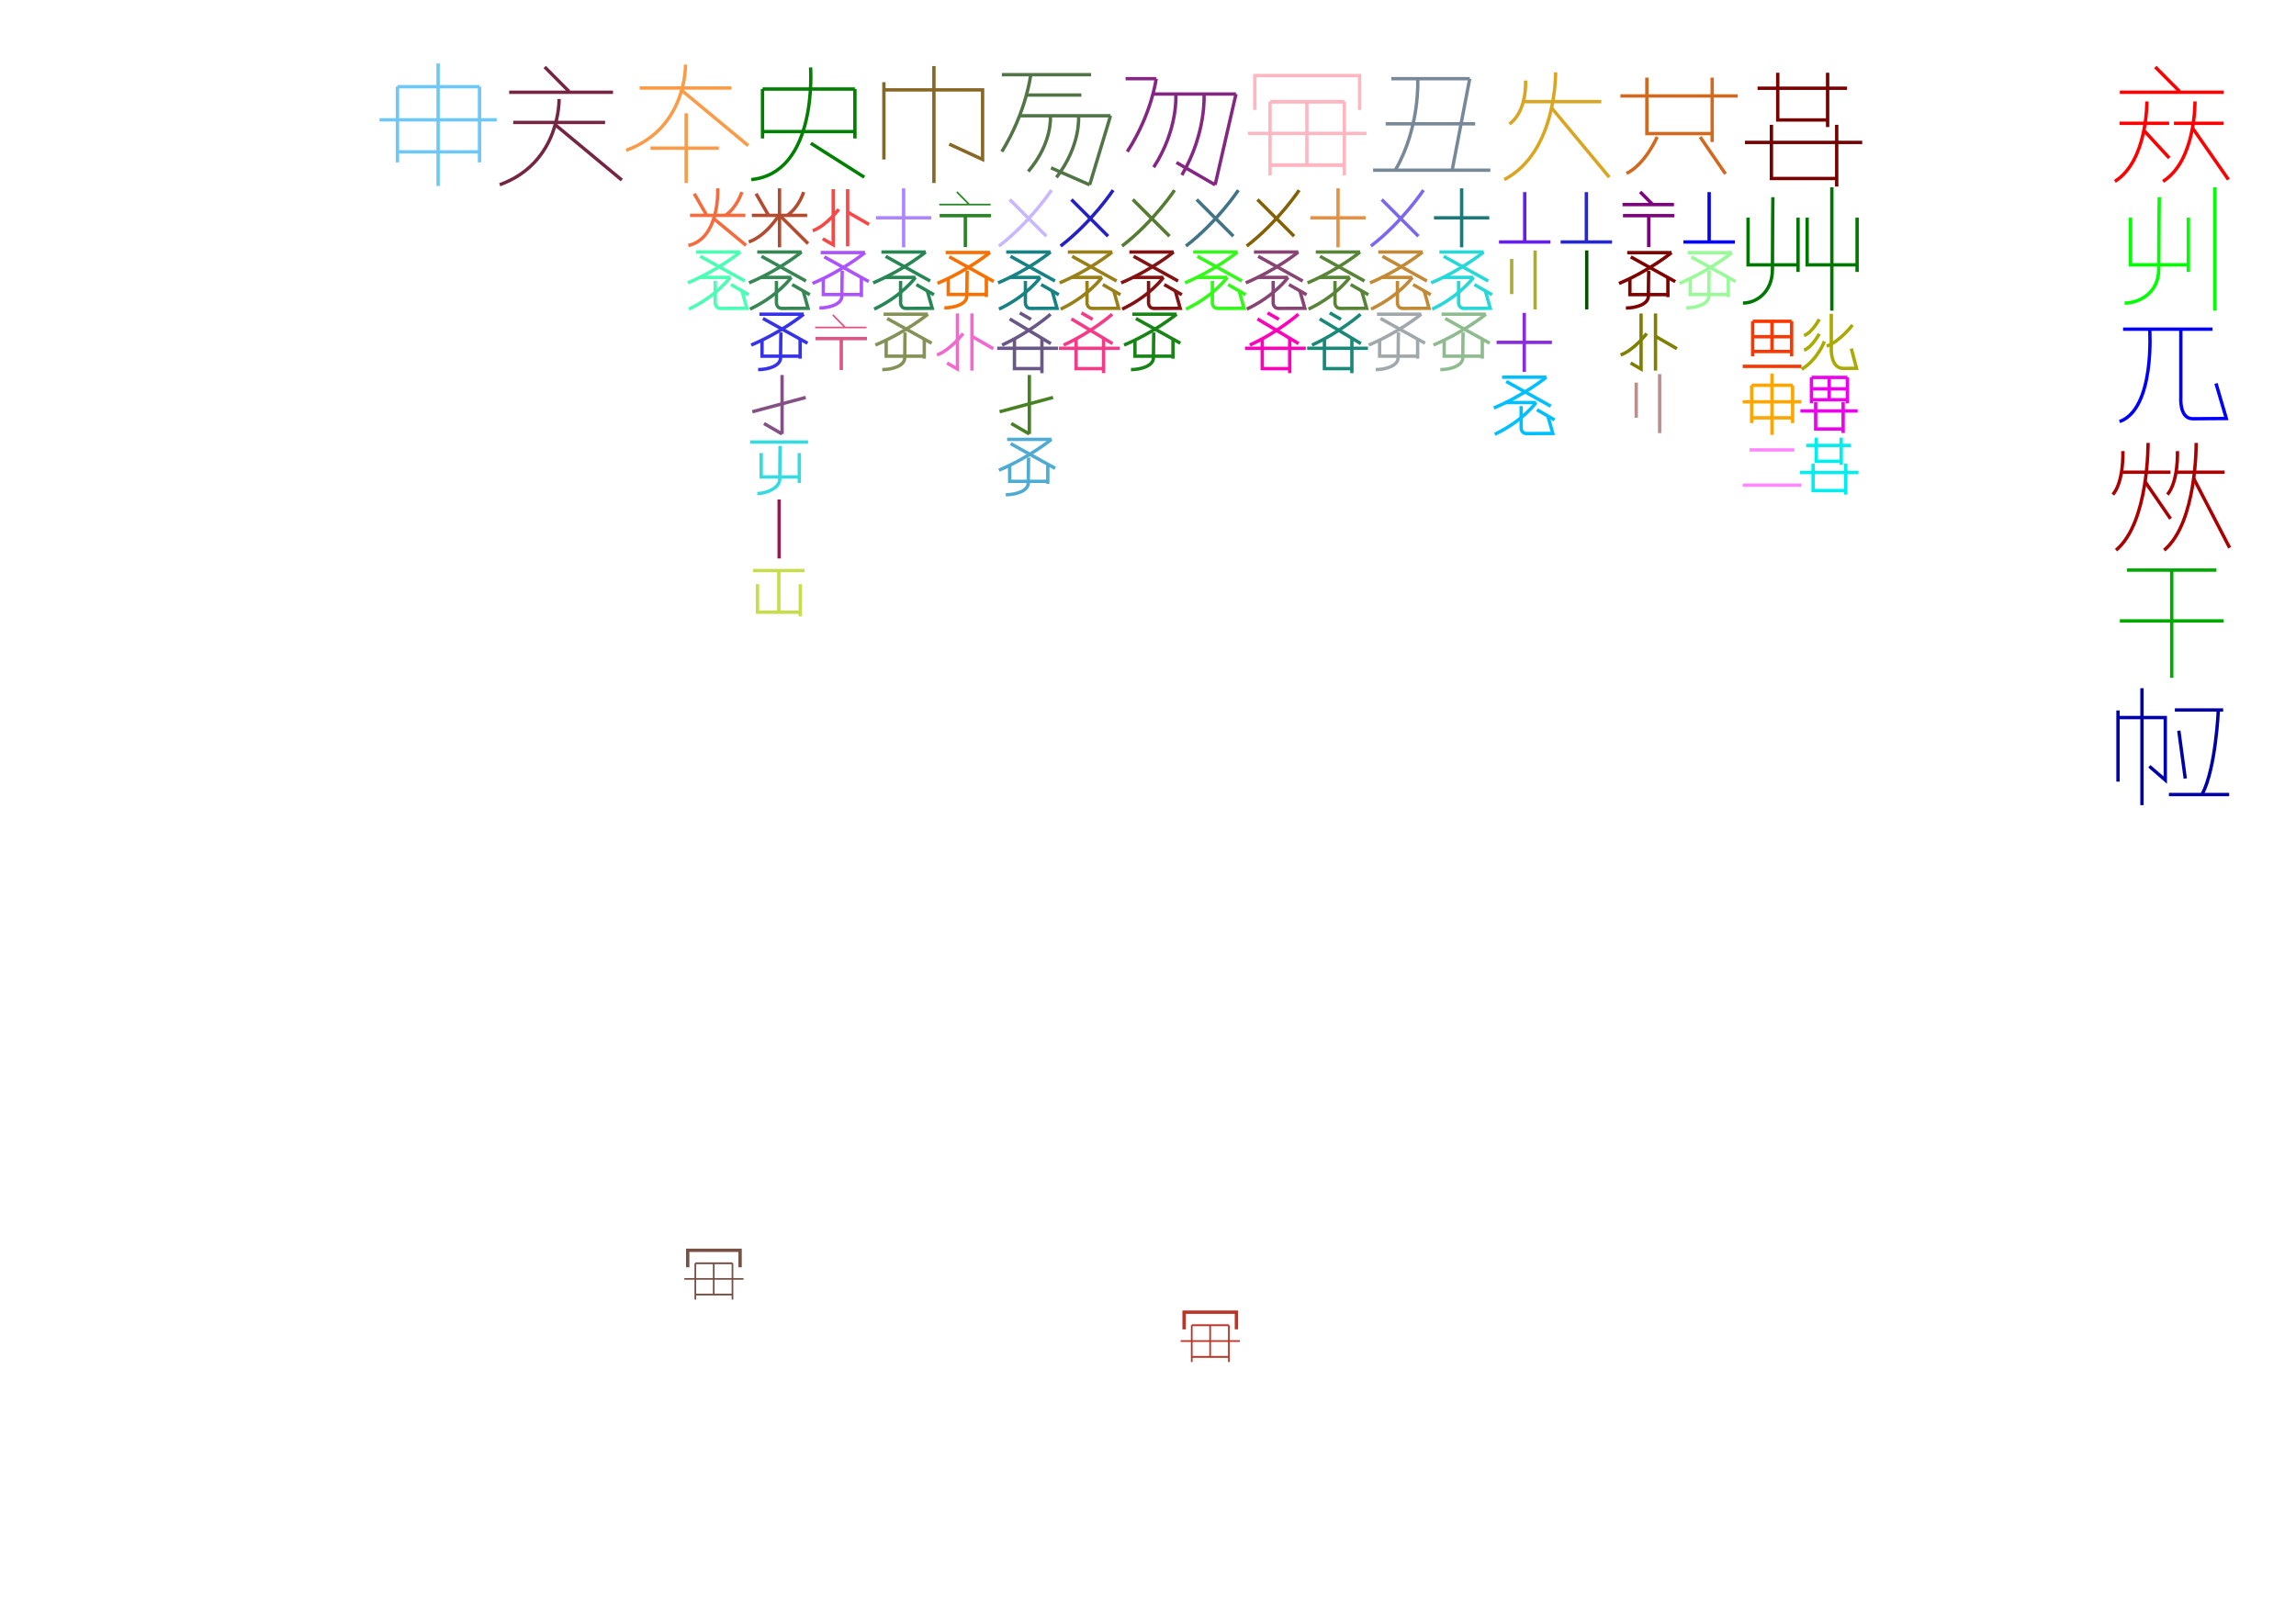
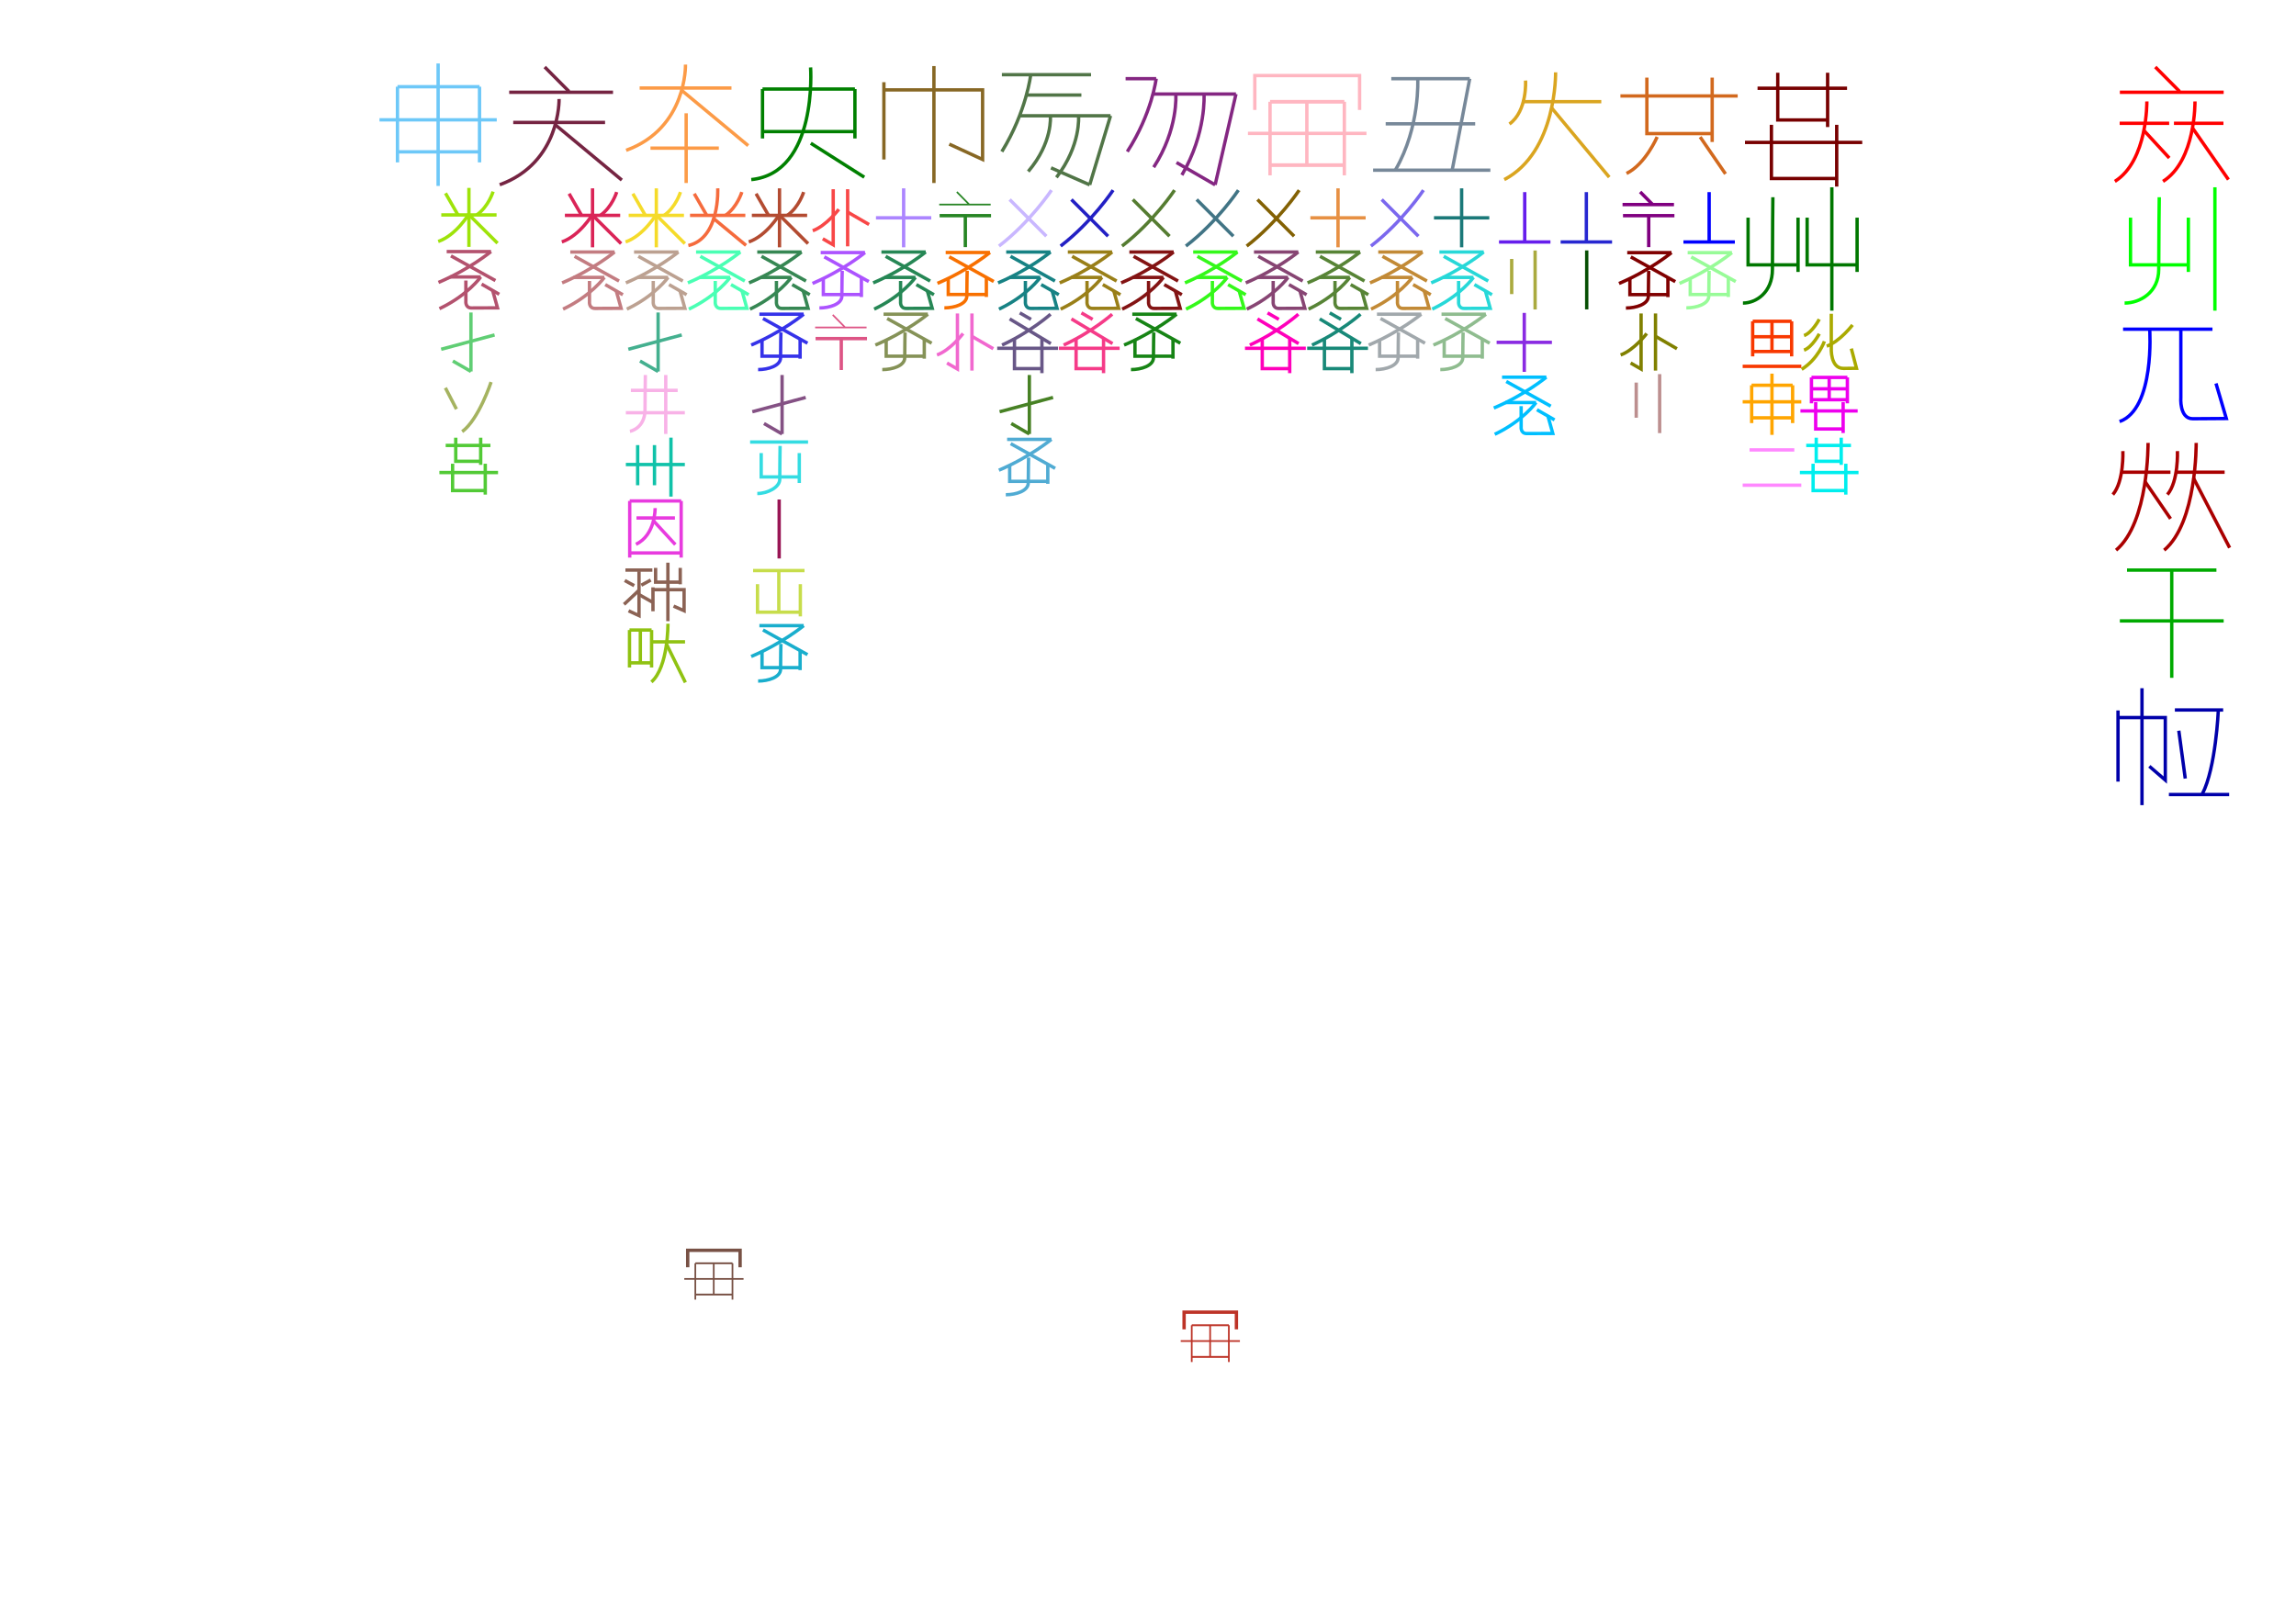
<svg xmlns="http://www.w3.org/2000/svg" width="350mm" height="246.4mm" version="1.1" viewBox="0 0 250 176">
  <g fill="none" stroke="#000" stroke-width=".365">
    <g id="complete">
      <g id="激W5" stroke="#a1a8ac">
        <path d="m150.22 36.988v1.804h4.155" />
        <path d="m154.36 36.988v2.075" />
        <path d="m152.27 36.208s-0.037 1.516-0.037 2.754c0 0.882-1.346 1.29-2.446 1.29" />
        <path d="m149.93 34.22h4.823" />
        <path d="m154.75 34.22s-2.297 1.909-5.715 3.359" />
        <path d="m150.32 34.688 4.843 2.691" />
      </g>
      <g id="官AI1:AJ2" stroke="#ff0000">
        <path d="m234.68 7.297 2.647 2.664" />
        <path d="m230.82 10.049h11.305" />
        <path d="m230.8 13.428h5.39" />
        <path d="m233.76 11.049s0.099 6.459-3.483 8.705" />
        <path d="m233.44 14.21 2.76 2.996" />
        <path d="m236.71 13.428h5.39" />
        <path d="m239 11.049s0.099 6.459-3.483 8.705" />
        <path d="m238.7 13.891 3.943 5.668" />
      </g>
      <g id="定AI3:AJ4" stroke="#00ff00">
        <path d="m231.98 23.704v5.142h6.313" />
        <path d="m238.28 23.704v5.913" />
        <path d="m235.11 21.481s-0.056 4.32-0.056 7.849c0 2.513-2.045 3.677-3.717 3.677" />
        <path d="m241.17 20.396v13.437" />
      </g>
      <g id="机AI5:AJ6" stroke="#0000ff">
        <path d="m231.17 35.852h9.735" />
        <path d="m234.07 35.859s0.596 8.671-3.28 10.052" />
        <path d="m237.46 35.812v7.459s-0.185 2.334 1.299 2.334c1.429 0 3.655-0.024 3.655-0.024l-1.125-3.819" />
      </g>
      <g id="小AI9:AJ10" stroke="#00aa00">
        <path d="m231.6 62.089h9.735" />
        <path d="m230.82 67.624h11.305" />
        <path d="m236.47 62.09v11.733" />
      </g>
      <g id="律AI11:AJ12" stroke="#0000aa">
        <path d="m230.62 85.127v-7.751" />
        <path d="m234.03 83.457 1.737 1.501v-6.81h-5.156" />
        <path d="m233.23 74.953v12.736" />
        <path d="m236.81 77.324h5.259" />
        <path d="m237.24 79.58 0.702 5.212" />
        <path d="m241.54 77.375s-0.267 6.281-1.737 9.087" />
        <path d="m236.16 86.533h6.561" />
      </g>
      <g id="行AC1:AD2" stroke="#770000">
        <path d="m191.37 9.61h9.746" />
        <path d="m193.57 7.923v5.142h5.442" />
        <path d="m199 7.923v5.913" />
        <path d="m190 15.511h12.769" />
        <path d="m192.88 13.593v5.848h7.131" />
        <path d="m199.99 13.593v6.726" />
      </g>
      <g id="術AC3:AD4" stroke="#007700">
        <path d="m190.34 23.704v5.142h5.455" />
        <path d="m195.78 23.704v5.913" />
        <path d="m193.04 21.481s-0.048 4.32-0.048 7.849c0 2.513-1.767 3.677-3.212 3.677" />
        <path d="m196.77 23.704v5.142h5.455" />
        <path d="m202.21 23.704v5.913" />
        <path d="m199.46 20.396v13.437" />
      </g>
      <g id="普AD5" stroke="#aaaa00">
        <path d="m198.09 34.769s-0.768 1.462-1.657 1.777" />
        <path d="m198.09 36.356s-0.768 1.462-1.657 1.777" />
        <path d="m198.65 37.174s-0.683 1.927-2.474 3.05" />
        <path d="m201.71 35.392s-1.352 1.782-2.81 2.311" />
        <path d="m199.4 34.175v3.729s-0.126 2.219 1.318 2.219c0.715 0 1.427-0.012 1.427-0.012l-0.562-2.146" />
      </g>
      <g id="時AD6" stroke="#ee00ee">
        <path d="m197.24 41.106v2.82" />
        <path d="m201.15 41.106h-3.905" />
        <path d="m201.15 41.106v2.82" />
        <path d="m201.15 42.346h-3.905" />
        <path d="m199.17 41.118v2.418" />
        <path d="m201.15 43.534h-3.905" />
        <path d="m196.04 44.755h6.232" />
        <path d="m197.7 43.796v2.924h2.994" />
        <path d="m200.69 43.796v3.363" />
      </g>
      <g id="行AD7" stroke="#00eeee">
        <path d="m196.67 48.513h4.873" />
        <path d="m197.76 47.67v2.571h2.721" />
        <path d="m200.48 47.67v2.957" />
        <path d="m195.98 51.464h6.385" />
        <path d="m197.42 50.505v2.924h3.566" />
        <path d="m200.98 50.505v3.363" />
      </g>
      <g id="始AC5" stroke="#f83800">
        <path d="m190.84 34.993v3.82" />
        <path d="m195.08 34.993h-4.236" />
        <path d="m195.08 34.993v3.82" />
        <path d="m195.08 36.674h-4.236" />
        <path d="m192.94 35.009v3.276" />
        <path d="m195.08 38.282h-4.236" />
        <path d="m189.75 39.899h6.385" />
      </g>
      <g id="皇AC6" stroke="orange">
        <path d="m195.19 41.959v4.12" />
        <path d="m190.73 41.959v4.12" />
        <path d="m195.19 41.959h-4.468" />
        <path d="m195.19 45.506h-4.468" />
        <path d="m189.75 43.762h6.385" />
        <path d="m192.94 40.693v6.669" />
      </g>
      <g id="処AC7" stroke="#ff88ff">
        <path d="m190.5 49h4.873" />
        <path d="m189.75 52.843h6.385" />
      </g>
      <g id="船AA1:AB2" stroke="chocolate">
        <path d="m179.32 8.453v6.095h7.131" />
        <path d="m186.43 8.453v7.009" />
        <path d="m180.44 14.911s-1.276 2.972-3.337 3.978" />
        <path d="m176.44 10.451h12.769" />
        <path d="m185.12 14.92 2.76 4.02" />
      </g>
      <g id="戦AI7:AJ8" stroke="#aa0000">
        <path d="m231.15 49.13s0.133 3.3-1.093 4.734" />
        <path d="m230.94 51.429h5.39" />
        <path d="m233.89 48.237s0.099 8.667-3.483 11.681" />
        <path d="m233.58 52.479 2.76 4.02" />
        <path d="m237.09 49.13s0.133 3.3-1.093 4.734" />
        <path d="m236.84 51.429h5.39" />
        <path d="m239.13 48.237s0.099 8.667-3.483 11.681" />
        <path d="m238.83 52.051 3.943 7.605" />
      </g>
      <g id="上AB3" stroke="blue">
        <path d="m183.3 26.355h5.6" />
        <path d="m186.1 20.923v5.484" />
      </g>
      <g id="激AB4" stroke="palegreen">
        <path d="m183.76 27.518h4.822" />
        <path d="m188.58 27.518s-2.297 1.902-5.714 3.348" />
        <path d="m184.15 27.985 4.843 2.681" />
        <path d="m184.04 30.277v1.798h4.154" />
        <path d="m188.19 30.277v2.068" />
        <path d="m186.1 29.499s-0.037 1.511-0.037 2.745c0 0.879-1.346 1.286-2.446 1.286" />
      </g>
      <g id="縦AA3" stroke="purple">
        <path d="m178.59 20.9 1.31 1.33" />
        <path d="m176.67 22.28h5.6" />
        <path d="m182.32 23.488h-5.6" />
        <path d="m179.52 26.913v-3.455" />
      </g>
      <g id="横AA5" stroke="olive">
        <path d="m178.69 34.139v6.054l-1.136-0.656" />
        <path d="m179.3 36.326s-1.365 1.799-2.836 2.333" />
        <path d="m180.26 34.139v6.221" />
        <path d="m180.21 36.599 2.384 1.382" />
      </g>
      <g id="二AA6" stroke="rosybrown">
        <path d="m178.16 41.667v3.828" />
        <path d="m180.71 40.747v6.422" />
      </g>
      <g id="激AA4" stroke="maroon">
        <path d="m177.18 27.515h4.823" />
        <path d="m182 27.515s-2.297 1.909-5.715 3.359" />
        <path d="m177.57 27.983 4.843 2.691" />
        <path d="m177.47 30.283v1.804h4.155" />
        <path d="m181.61 30.283v2.075" />
        <path d="m179.52 29.503s-0.037 1.516-0.037 2.754c0 0.882-1.346 1.29-2.446 1.29" />
      </g>
      <g id="巫M1:N2" stroke="green">
        <path d="m83.027 9.698v5.382" />
        <path d="m93.088 9.698h-10.06" />
        <path d="m93.088 9.698v5.382" />
        <path d="m93.088 14.331h-10.06" />
        <path d="m88.26 7.344s0.812 11.48-6.456 12.215" />
        <path d="m88.284 15.602 5.823 3.696" />
      </g>
      <g id="兵Y1:Z2" stroke="goldenrod">
        <path d="m166.11 8.773s0.213 3.3-1.754 4.734" />
        <path d="m165.71 11.072h8.646" />
        <path d="m169.38 7.879s0.159 8.667-5.588 11.681" />
        <path d="m168.9 11.693 6.324 7.605" />
      </g>
      <g id="上Z3" stroke="#2727d1">
        <path d="m169.93 26.355h5.6" />
        <path d="m172.73 20.923v5.484" />
      </g>
      <g id="一Z4" stroke="#064e03">
        <path d="m172.77 27.273v6.422" />
      </g>
      <g id="上Y3" stroke="#661eec">
        <path d="m163.22 26.355h5.6" />
        <path d="m166.02 20.923v5.484" />
      </g>
      <g id="二Y4" stroke="#aaaa3f">
        <path d="m167.15 27.282v6.422" />
        <path d="m164.6 28.201v3.828" />
      </g>
      <g id="六Y5" stroke="blueviolet">
        <path d="m165.97 34.077v6.422" />
        <path d="m168.98 37.288h-6.021" />
      </g>
      <g id="字Y6" stroke="deepskyblue">
        <path d="m163.55 41.079h4.823" />
        <path d="m168.37 41.079s-2.297 1.909-5.715 3.359" />
        <path d="m164.01 41.547 4.843 2.691" />
        <path d="m163.9 43.843h3.355" />
        <path d="m167.25 43.843s-1.426 2.003-4.495 3.454" />
        <path d="m165.63 44.231v2.25s-0.087 0.738 0.609 0.738c0.67 0 2.836-0.012 2.836-0.012l-0.527-1.884" />
        <path d="m167.35 44.625 1.916 1.106" />
      </g>
      <g id="弓W1:X2" stroke="lightslategray">
        <path d="m151.49 8.57h8.539" />
        <path d="m160.03 8.57-1.916 9.998" />
        <path d="m150.88 13.484h9.746" />
        <path d="m154.37 8.599s0.283 5.197-2.41 9.875" />
        <path d="m149.51 18.535h12.769" />
      </g>
      <g id="六X3" stroke="#1b7979">
        <path d="m162.16 23.724h-6.021" />
        <path d="m159.15 20.513v6.422" />
      </g>
      <g id="字X4" stroke="#27d8d8">
        <path d="m156.73 27.448h4.823" />
        <path d="m161.55 27.448s-2.297 1.909-5.715 3.359" />
        <path d="m157.2 27.916 4.843 2.691" />
        <path d="m157.08 30.212h3.355" />
        <path d="m160.44 30.212s-1.426 2.003-4.495 3.454" />
        <path d="m158.82 30.601v2.25s-0.087 0.738 0.609 0.738c0.67 0 2.836-0.012 2.836-0.012l-0.527-1.884" />
        <path d="m160.54 30.994 1.916 1.106" />
      </g>
      <g id="激X5" stroke="darkseagreen">
        <path d="m156.96 34.22h4.823" />
        <path d="m161.79 34.22s-2.297 1.909-5.715 3.359" />
        <path d="m157.36 34.688 4.843 2.691" />
        <path d="m157.25 36.988v1.804h4.155" />
        <path d="m161.4 36.988v2.075" />
        <path d="m159.31 36.208s-0.037 1.516-0.037 2.754c0 0.882-1.346 1.29-2.446 1.29" />
      </g>
      <g id="字W4" stroke="#c28a36">
        <path d="m150.07 27.448h4.823" />
        <path d="m154.89 27.448s-2.297 1.909-5.715 3.359" />
        <path d="m150.53 27.916 4.843 2.691" />
        <path d="m150.42 30.212h3.355" />
        <path d="m153.78 30.212s-1.426 2.003-4.495 3.454" />
        <path d="m152.16 30.601v2.25s-0.087 0.738 0.609 0.738c0.67 0 2.836-0.012 2.836-0.012l-0.527-1.884" />
        <path d="m153.87 30.994 1.916 1.106" />
      </g>
      <g id="四W3" stroke="mediumslateblue">
        <path d="m154.99 20.713s-2.297 3.458-5.715 6.086" />
        <path d="m150.45 21.734 3.992 3.992" />
      </g>
      <g id="車U1:V2" stroke="lightpink">
        <g transform="translate(-26.631)">
          <g transform="matrix(1 0 0 1.0956 .18899 -1.8256)">
            <path d="m172.82 11.783v7.314" />
            <path d="m164.73 11.783v7.314" />
            <path d="m172.82 11.783h-8.087" />
            <path d="m172.82 18.08h-8.087" />
            <path d="m168.74 11.814v6.272" />
          </g>
          <path d="m175.42 14.528h-12.906" />
        </g>
        <path d="m136.63 11.973v-3.742h11.41v3.742" />
      </g>
      <g id="六V3" stroke="#e79043">
        <path d="m145.69 20.513v6.422" />
        <path d="m148.7 23.724h-6.021" />
      </g>
      <g id="字V4" stroke="#578436">
        <path d="m143.27 27.448h4.823" />
        <path d="m148.09 27.448s-2.297 1.909-5.715 3.359" />
        <path d="m143.73 27.916 4.843 2.691" />
        <path d="m143.62 30.212h3.355" />
        <path d="m146.97 30.212s-1.426 2.003-4.495 3.454" />
        <path d="m145.36 30.601v2.25s-0.087 0.738 0.609 0.738c0.67 0 2.836-0.012 2.836-0.012l-0.527-1.884" />
        <path d="m147.07 30.994 1.916 1.106" />
      </g>
      <g id="字U4" stroke="#874573">
        <path d="m136.54 27.448h4.823" />
        <path d="m141.36 27.448s-2.297 1.909-5.715 3.359" />
        <path d="m137 27.916 4.843 2.691" />
        <path d="m136.89 30.212h3.355" />
        <path d="m140.25 30.212s-1.426 2.003-4.495 3.454" />
        <path d="m138.63 30.601v2.25s-0.087 0.738 0.609 0.738c0.67 0 2.836-0.012 2.836-0.012l-0.527-1.884" />
        <path d="m140.35 30.994 1.916 1.106" />
      </g>
      <g id="四U3" stroke="#836104">
        <path d="m141.46 20.713s-2.297 3.458-5.715 6.086" />
        <path d="m136.92 21.734 3.992 3.992" />
      </g>
      <g id="躍U5" stroke="#ff00bb">
        <path d="m138.02 34.077 1.222 0.705" />
        <path d="m141.37 34.22s-2.123 1.909-5.283 3.359" />
        <path d="m136.92 34.733 4.478 2.691" />
        <path d="m135.56 37.932h6.622" />
        <path d="m137.44 36.852v3.294h2.994" />
        <path d="m140.43 36.852v3.788" />
      </g>
      <g id="躍V5" stroke="#188978">
        <path d="m144.79 34.077 1.222 0.705" />
        <path d="m148.14 34.22s-2.123 1.909-5.283 3.359" />
        <path d="m143.7 34.733 4.478 2.691" />
        <path d="m142.33 37.932h6.622" />
        <path d="m144.21 36.852v3.294h2.994" />
        <path d="m147.2 36.852v3.788" />
      </g>
      <g id="虎S1:T2" stroke="#842782">
        <path d="m122.56 8.569h3.331" />
        <path d="m125.89 8.569s-0.452 3.789-3.145 7.947" />
        <path d="m125.59 10.241h8.985" />
        <path d="m134.58 10.241-2.27 9.889" />
        <path d="m132.31 20.13-4.209-2.43" />
        <path d="m128.03 10.276s0.283 3.785-2.41 7.94" />
        <path d="m131.1 10.269s0.283 4.194-2.41 8.797" />
      </g>
      <g id="馬Q1:R2" stroke="#517547">
        <path d="m109.09 8.134h9.709" />
        <path d="m112.23 8.134s-0.452 3.996-3.145 8.381" />
        <path d="m111.81 10.351h5.937" />
        <path d="m111.04 12.609h9.88" />
        <path d="m120.92 12.609-2.27 7.521" />
        <path d="m118.65 20.13-4.209-1.848" />
        <path d="m114.37 12.636s0.283 2.879-2.41 6.039" />
        <path d="m117.44 12.631s0.283 3.19-2.41 6.69" />
      </g>
      <g id="筆O1:P2" stroke="#876724">
        <path d="m96.243 17.37v-8.419" />
        <path d="m103.36 15.698 3.63 1.671v-7.581h-10.775" />
        <path d="m101.69 7.195v12.736" />
      </g>
      <g id="将K1:L2" stroke="#fc9b47">
        <path d="m69.647 9.586h10" />
        <path d="m74.639 7.034s0.184 6.928-6.463 9.337" />
        <path d="m74.154 9.782 7.315 6.079" />
        <path d="m70.827 16.134h7.443" />
        <path d="m74.713 12.337v7.594" />
      </g>
      <g id="王I1:J2" stroke="#752442">
        <path d="m59.31 7.297 2.647 2.664" />
        <path d="m55.443 10.049h11.305" />
        <path d="m55.882 13.335h10" />
        <path d="m60.875 10.783s0.184 6.928-6.463 9.337" />
        <path d="m60.39 13.531 7.315 6.079" />
      </g>
      <g id="皇G1:H2" stroke="#6dc8f8">
        <path d="m43.278 9.445v8.241" />
        <path d="m52.213 9.445h-8.934" />
        <path d="m52.213 9.445v8.241" />
        <path d="m41.321 13.051h12.769" />
        <path d="m47.705 6.912v13.338" />
        <path d="m52.213 16.539h-8.934" />
      </g>
      <g id="字T4" stroke="#34f81a">
        <path d="m129.92 27.448h4.823" />
        <path d="m134.74 27.448s-2.297 1.909-5.715 3.359" />
        <path d="m130.38 27.916 4.843 2.691" />
        <path d="m130.27 30.212h3.355" />
        <path d="m133.63 30.212s-1.426 2.003-4.495 3.454" />
        <path d="m132.01 30.601v2.25s-0.087 0.738 0.609 0.738c0.67 0 2.836-0.012 2.836-0.012l-0.527-1.884" />
        <path d="m133.72 30.994 1.916 1.106" />
      </g>
      <g id="四T3" stroke="#417485">
        <path d="m134.84 20.713s-2.297 3.458-5.715 6.086" />
        <path d="m130.3 21.734 3.992 3.992" />
      </g>
      <g id="字S4" stroke="#831313">
        <path d="m122.97 27.448h4.823" />
        <path d="m127.79 27.448s-2.297 1.909-5.715 3.359" />
        <path d="m123.43 27.916 4.843 2.691" />
        <path d="m123.32 30.212h3.355" />
        <path d="m126.68 30.212s-1.426 2.003-4.495 3.454" />
        <path d="m125.06 30.601v2.25s-0.087 0.738 0.609 0.738c0.67 0 2.836-0.012 2.836-0.012l-0.527-1.884" />
        <path d="m126.77 30.994 1.916 1.106" />
      </g>
      <g id="四S3" stroke="#557c31">
        <path d="m127.89 20.713s-2.297 3.458-5.715 6.086" />
        <path d="m123.35 21.734 3.992 3.992" />
      </g>
      <g id="激S5" stroke="#178415">
        <path d="m123.29 34.22h4.823" />
        <path d="m128.11 34.22s-2.297 1.909-5.715 3.359" />
        <path d="m123.68 34.688 4.843 2.691" />
        <path d="m123.58 36.988v1.804h4.155" />
        <path d="m127.72 36.988v2.075" />
        <path d="m125.63 36.208s-0.037 1.516-0.037 2.754c0 0.882-1.346 1.29-2.446 1.29" />
      </g>
      <g id="字R4" stroke="#997f18">
        <path d="m116.27 27.448h4.823" />
        <path d="m121.1 27.448s-2.297 1.909-5.715 3.359" />
        <path d="m116.74 27.916 4.843 2.691" />
        <path d="m116.63 30.212h3.355" />
        <path d="m119.98 30.212s-1.426 2.003-4.495 3.454" />
        <path d="m118.36 30.601v2.25s-0.087 0.738 0.609 0.738c0.67 0 2.836-0.012 2.836-0.012l-0.527-1.884" />
        <path d="m120.08 30.994 1.916 1.106" />
      </g>
      <g id="四R3" stroke="#2320c4">
        <path d="m121.2 20.713s-2.297 3.458-5.715 6.086" />
        <path d="m116.66 21.734 3.992 3.992" />
      </g>
      <g id="躍R5" stroke="#f53b88">
        <path d="m117.75 34.077 1.222 0.705" />
        <path d="m121.1 34.22s-2.123 1.909-5.283 3.359" />
        <path d="m116.66 34.733 4.478 2.691" />
        <path d="m115.29 37.932h6.622" />
        <path d="m117.17 36.852v3.294h2.994" />
        <path d="m120.16 36.852v3.788" />
      </g>
      <g id="字Q4" stroke="#178284">
        <path d="m109.56 27.448h4.823" />
        <path d="m114.39 27.448s-2.297 1.909-5.715 3.359" />
        <path d="m110.03 27.916 4.843 2.691" />
        <path d="m109.91 30.212h3.355" />
        <path d="m113.27 30.212s-1.426 2.003-4.495 3.454" />
        <path d="m111.65 30.601v2.25s-0.087 0.738 0.609 0.738c0.67 0 2.836-0.012 2.836-0.012l-0.527-1.884" />
        <path d="m113.37 30.994 1.916 1.106" />
      </g>
      <g id="四Q3" stroke="#c9b7ff">
        <path d="m114.49 20.713s-2.297 3.458-5.715 6.086" />
        <path d="m109.94 21.734 3.992 3.992" />
      </g>
      <g id="躍Q5" stroke="#685787">
        <path d="m111.04 34.077 1.222 0.705" />
        <path d="m109.94 34.733 4.478 2.691" />
        <path d="m114.39 34.22s-2.123 1.909-5.283 3.359" />
        <path d="m108.58 37.932h6.622" />
        <path d="m110.46 36.852v3.294h2.994" />
        <path d="m113.45 36.852v3.788" />
      </g>
      <g id="激Q7" stroke="#50abd3">
        <path d="m109.66 47.851h4.823" />
        <path d="m114.48 47.851s-2.297 1.909-5.715 3.359" />
        <path d="m110.05 48.319 4.843 2.691" />
        <path d="m109.94 50.619v1.804h4.155" />
        <path d="m114.09 50.619v2.075" />
        <path d="m112 49.838s-0.037 1.516-0.037 2.754c0 0.882-1.346 1.29-2.446 1.29" />
      </g>
      <g id="而Q6" stroke="#478124">
        <path d="m114.66 43.287-5.816 1.558" />
        <path d="m112.08 40.841v6.422" />
        <path d="m112.08 47.263-1.969-1.137" />
      </g>
      <g id="縦P3" stroke="#278524">
        <g transform="matrix(.49539 0 0 .49911 1.3125 -3.1594)">
          <path d="m207.66 48.213 2.647 2.664" />
          <path d="m203.79 50.964h11.305" />
        </g>
        <path d="m107.91 23.488h-5.6" />
        <path d="m105.11 26.913v-3.455" />
      </g>
      <g id="激P4" stroke="#f87000">
        <path d="m102.97 27.499h4.823" />
        <path d="m107.79 27.499s-2.297 1.909-5.715 3.359" />
        <path d="m103.36 27.967 4.843 2.691" />
        <path d="m103.25 30.267v1.804h4.155" />
        <path d="m107.4 30.267v2.075" />
        <path d="m105.31 29.487s-0.037 1.516-0.037 2.754c0 0.882-1.346 1.29-2.446 1.29" />
      </g>
      <g id="横P5" stroke="#f168cf">
        <path d="m104.25 34.139v6.054l-1.136-0.656" />
        <path d="m104.86 36.326s-1.365 1.799-2.836 2.333" />
        <path d="m105.83 34.139v6.221" />
        <path d="m105.77 36.599 2.384 1.382" />
      </g>
      <g id="六O3" stroke="#ac85ff">
        <path d="m101.4 23.724h-6.021" />
        <path d="m98.393 20.513v6.422" />
      </g>
      <g id="字O4" stroke="#268755">
        <path d="m95.971 27.448h4.823" />
        <path d="m100.79 27.448s-2.297 1.909-5.715 3.359" />
        <path d="m96.436 27.916 4.843 2.691" />
        <path d="m96.323 30.212h3.355" />
        <path d="m99.678 30.212s-1.426 2.003-4.495 3.454" />
        <path d="m98.06 30.601v2.25s-0.087 0.738 0.609 0.738c0.67 0 2.836-0.012 2.836-0.012l-0.527-1.884" />
        <path d="m99.777 30.994 1.916 1.106" />
      </g>
      <g id="激O5" stroke="#859257">
        <path d="m96.205 34.22h4.823" />
        <path d="m101.03 34.22s-2.297 1.909-5.715 3.359" />
        <path d="m96.599 34.688 4.843 2.691" />
        <path d="m96.492 36.988v1.804h4.155" />
        <path d="m100.64 36.988v2.075" />
        <path d="m98.549 36.208s-0.037 1.516-0.037 2.754c0 0.882-1.346 1.29-2.446 1.29" />
      </g>
      <g id="横N3" stroke="#f84747">
        <path d="m90.724 20.608v6.054l-1.136-0.656" />
        <path d="m91.333 22.795s-1.365 1.799-2.836 2.333" />
        <path d="m92.295 20.608v6.221" />
        <path d="m92.242 23.068 2.384 1.382" />
      </g>
      <g id="激N4" stroke="#ac53ff">
        <path d="m89.36 27.508h4.823" />
        <path d="m94.183 27.508s-2.297 1.909-5.715 3.359" />
        <path d="m89.754 27.975 4.843 2.691" />
        <path d="m89.647 30.275v1.804h4.155" />
        <path d="m93.793 30.275v2.075" />
        <path d="m91.704 29.495s-0.037 1.516-0.037 2.754c0 0.882-1.346 1.29-2.446 1.29" />
      </g>
      <g id="縦N5" stroke="#dd5485">
        <g transform="matrix(.49539 0 0 .49911 -12.2 10.228)">
          <path d="m207.66 48.213 2.647 2.664" />
          <path d="m203.79 50.964h11.305" />
        </g>
        <path d="m94.402 36.875h-5.6" />
        <path d="m91.602 40.3v-3.455" />
      </g>
      <g id="字M4" stroke="#368753">
        <path d="m82.452 27.448h4.823" />
        <path d="m87.275 27.448s-2.297 1.909-5.715 3.359" />
        <path d="m82.917 27.916 4.843 2.691" />
        <path d="m82.805 30.212h3.355" />
        <path d="m86.16 30.212s-1.426 2.003-4.495 3.454" />
        <path d="m84.542 30.601v2.25s-0.087 0.738 0.609 0.738c0.67 0 2.836-0.012 2.836-0.012l-0.527-1.884" />
        <path d="m86.258 30.994 1.916 1.106" />
      </g>
      <g id="激M5" stroke="#3532e9">
        <path d="m82.686 34.22h4.823" />
        <path d="m87.509 34.22s-2.297 1.909-5.715 3.359" />
        <path d="m83.08 34.688 4.843 2.691" />
        <path d="m82.974 36.988v1.804h4.155" />
        <path d="m87.119 36.988v2.075" />
        <path d="m85.03 36.208s-0.037 1.516-0.037 2.754c0 0.882-1.346 1.29-2.446 1.29" />
      </g>
      <g id="木M3" stroke="#b34b31">
        <path d="m82.324 21.095 1.374 2.389" />
        <path d="m87.506 20.917s-0.499 1.642-1.781 2.538" />
        <path d="m87.886 23.456h-6.021" />
        <path d="m84.875 20.513v6.422" />
        <path d="m84.885 23.33s-1.382 2.333-3.354 3.018" />
        <path d="m84.885 23.447 3.102 3.086" />
      </g>
      <g id="而M6" stroke="#845184">
        <path d="m87.731 43.287-5.816 1.558" />
        <path d="m85.157 40.841v6.422" />
        <path d="m85.157 47.263-1.969-1.137" />
      </g>
      <g id="一M8" stroke="#991554">
        <path d="m84.84 54.401v6.422" />
      </g>
      <g id="片M9" stroke="#c7dd4b">
        <path d="m82.001 62.141h5.6" />
        <path d="m84.801 62.204v4.446" />
        <path d="m82.481 63.622v3.051h4.674" />
        <path d="m87.145 63.622v3.509" />
      </g>
      <g id="撃M7" stroke="#34dce2">
        <path d="m81.675 48.142h6.311" />
        <path d="m82.884 49.345v2.598h4.155" />
        <path d="m87.03 49.345v3.256" />
        <path d="m84.941 48.564s-0.037 2.397-0.037 3.635c0 0.882-1.346 1.55-2.446 1.55" />
      </g>
      <g id="心L3" stroke="#f56b3d">
        <path d="m75.594 21.095 1.374 2.389" />
        <path d="m80.776 20.917s-0.499 1.642-1.781 2.538" />
        <path d="m81.155 23.456h-6.021" />
        <path d="m78.15 20.51s0.28 5.426-3.2 6.23" />
        <path d="m77.611 23.727 3.622 2.998" />
      </g>
      <g id="字L4" stroke="#4affb4">
        <path d="m75.79 27.448h4.823" />
        <path d="m80.613 27.448s-2.297 1.909-5.715 3.359" />
        <path d="m76.255 27.916 4.843 2.691" />
        <path d="m76.143 30.212h3.355" />
        <path d="m79.498 30.212s-1.426 2.003-4.495 3.454" />
        <path d="m77.88 30.601v2.25s-0.087 0.738 0.609 0.738c0.67 0 2.836-0.012 2.836-0.012l-0.527-1.884" />
        <path d="m79.596 30.994 1.916 1.106" />
      </g>
+       <g id="木K3" stroke="#f5db2a">
+         <path d="m71.462 20.513v6.422" />
+         <path d="m74.473 23.456h-6.021" />
+         <path d="m68.911 21.095 1.374 2.389" />
+         <path d="m74.093 20.917s-0.499 1.642-1.781 2.538" />
+         <path d="m71.472 23.33s-1.382 2.333-3.354 3.018" />
+         <path d="m71.472 23.447 3.102 3.086" />
+       </g>
+       <g id="字K4" stroke="#bca191">
+         <path d="m69.039 27.448h4.823" />
+         <path d="m73.862 27.448s-2.297 1.909-5.714 3.359" />
+         <path d="m69.504 27.916 4.843 2.691" />
+         <path d="m69.392 30.212h3.355" />
+         <path d="m71.129 30.601v2.25s-0.087 0.738 0.609 0.738c0.67 0 2.836-0.012 2.836-0.012l-0.527-1.884">
+                 </path>
+         <path d="m72.747 30.212s-1.426 2.003-4.495 3.454" />
+         <path d="m72.845 30.994 1.916 1.106" />
+       </g>
+       <g id="而K5" stroke="#44b08f">
+         <path d="m71.658 34.034v6.422" />
+         <path d="m74.232 36.48-5.816 1.558" />
+         <path d="m71.658 40.456-1.969-1.137" />
+       </g>
+       <g id="周K6" stroke="#f8b2e7">
+         <path d="m70.27 40.841s-0.037 2.517-0.037 3.755c0 2.087-1.643 2.377-1.643 2.377" />
+         <path d="m72.491 40.841v6.422" />
+         <path d="m74.569 44.95h-6.422" />
+         <path d="m73.789 42.516h-5.099" />
+       </g>
+       <g id="八K7" stroke="#10c2a9">
+         <path d="m73.058 47.664v6.422" />
+         <path d="m74.569 50.592h-6.422" />
+         <path d="m71.263 48.477v4.372" />
+         <path d="m69.433 48.477v4.372" />
+       </g>
+       <g id="囲K8" stroke="#e83bdf">
+         <path d="m74.169 54.559v6.169" />
+         <path d="m68.567 54.559v6.169" />
+         <path d="m74.169 54.559h-5.601" />
+         <path d="m74.169 60.224h-5.601" />
+         <path d="m69.303 56.414h4.187" />
+         <path d="m71.332 55.336s0.059 2.924-2.084 3.941" />
+         <path d="m71.175 56.745 2.358 2.566" />
+       </g>
+       <g id="須K9" stroke="#8b6254">
+         <path d="m69.579 62.211v4.837l-1.136-0.524" />
+         <path d="m69.593 64.262s-0.753 0.75-1.647 1.56" />
+         <path d="m71.032 62.087h-2.934" />
+         <path d="m68.025 63.224 1.03 0.559" />
+         <path d="m69.826 63.734 1.03-0.559" />
+         <path d="m71.043 65.587-1.403-0.798" />
+         <path d="m73.343 66.011 1.145 0.505v-2.291h-3.397" />
+         <path d="m71.098 66.573v-2.607" />
+         <path d="m72.724 61.281v6.368" />
+         <path d="m71.386 61.849v1.553h2.687" />
+         <path d="m74.067 61.849v1.786" />
+       </g>
+       <g id="守K10" stroke="#90c212">
+         <path d="m70.948 68.618v4.078" />
+         <path d="m68.543 68.618v4.078" />
+         <path d="m70.948 68.618h-2.405" />
+         <path d="m70.948 72.192h-2.405" />
+         <path d="m70.978 69.904h3.612" />
+         <path d="m72.728 67.93s0.051 4.707-1.798 6.344" />
+         <path d="m72.593 70.197 2.035 4.13" />
+         <path d="m69.723 68.618v3.622" />
+       </g>
+       <g id="木J3" stroke="#da2457">
+         <path d="m64.518 20.513v6.422" />
+         <path d="m67.529 23.456h-6.021" />
+         <path d="m61.967 21.095 1.374 2.389" />
+         <path d="m67.149 20.917s-0.499 1.642-1.781 2.538" />
+         <path d="m64.529 23.33s-1.382 2.333-3.354 3.018" />
+         <path d="m64.529 23.447 3.102 3.086" />
+       </g>
+       <g id="字J4" stroke="#c37c81">
+         <path d="m62.096 27.448h4.823" />
+         <path d="m66.918 27.448s-2.297 1.909-5.714 3.359" />
+         <path d="m62.561 27.916 4.843 2.691" />
+         <path d="m62.448 30.212h3.355" />
+         <path d="m64.185 30.601v2.25s-0.087 0.738 0.609 0.738c0.67 0 2.836-0.012 2.836-0.012l-0.527-1.884">
+                 </path>
+         <path d="m65.803 30.212s-1.426 2.003-4.495 3.454" />
+         <path d="m65.902 30.994 1.916 1.106" />
+       </g>
+       <g id="激M10" stroke="#19aecd">
+         <path d="m82.974 70.907v1.804h4.155" />
+         <path d="m87.119 70.907v2.075" />
+         <path d="m85.03 70.127s-0.037 1.516-0.037 2.754c0 0.882-1.346 1.29-2.446 1.29" />
+         <path d="m82.686 68.14h4.823" />
+         <path d="m87.509 68.14s-2.297 1.909-5.715 3.359" />
+         <path d="m83.08 68.608 4.843 2.691" />
+       </g>
+       <g id="木H3" stroke="#9ee309">
+         <path d="m51.059 20.465v6.422" />
+         <path d="m54.07 23.408h-6.021" />
+         <path d="m48.508 21.047 1.374 2.389" />
+         <path d="m53.69 20.869s-0.499 1.642-1.781 2.538" />
+         <path d="m51.07 23.282s-1.382 2.333-3.354 3.018" />
+         <path d="m51.07 23.399 3.102 3.086" />
+       </g>
+       <g id="字H4" stroke="#b3526e">
+         <path d="m48.637 27.4h4.823" />
+         <path d="m53.459 27.4s-2.297 1.909-5.714 3.359" />
+         <path d="m49.101 27.868 4.843 2.691" />
+         <path d="m48.989 30.164h3.355" />
+         <path d="m50.726 30.552v2.25s-0.087 0.738 0.609 0.738c0.67 0 2.836-0.012 2.836-0.012l-0.527-1.884">
+                 </path>
+         <path d="m52.344 30.164s-1.426 2.003-4.495 3.454" />
+         <path d="m52.442 30.946 1.916 1.106" />
+       </g>
+       <g id="而H5" stroke="#60ce74">
+         <path d="m51.278 34.034v6.422" />
+         <path d="m53.852 36.48-5.816 1.558" />
+         <path d="m51.278 40.456-1.969-1.137" />
+       </g>
+       <g id="再H6" stroke="#a5b360">
+         <path d="m48.496 42.239 1.202 2.318" />
+         <path d="m53.471 41.61s-1.346 4.077-3.148 5.399" />
+       </g>
+       <g id="行H7" stroke="#52ca36">
+         <path d="m49.625 47.67v2.571h2.721" />
+         <path d="m52.34 47.67v2.957" />
+         <path d="m48.528 48.513h4.873" />
+         <path d="m49.28 50.505v2.924h3.566" />
+         <path d="m52.838 50.505v3.363" />
+         <path d="m47.843 51.464h6.385" />
+       </g>
      <g id="車L20" stroke="#785145">
        <g transform="matrix(.49998 0 0 .49389 -6.7457 132.11)">
          <g transform="matrix(1 0 0 1.0956 .18899 -1.8256)">
            <path d="m172.82 11.783v7.314" />
            <path d="m164.73 11.783v7.314" />
            <path d="m172.82 11.783h-8.087" />
            <path d="m172.82 18.08h-8.087" />
            <path d="m168.74 11.814v6.272" />
          </g>
          <path d="m175.42 14.528h-12.906" />
        </g>
        <path d="m74.881 138.02v-1.848h5.705v1.848" />
      </g>
      <g id="車T21" stroke="#bd3327">
        <path d="m128.93 144.78v-1.871h5.698v1.871" />
        <g transform="matrix(.49939 0 0 .49999 47.404 138.79)">
          <g transform="matrix(1 0 0 1.0956 .18899 -1.8256)">
            <path d="m172.82 11.783v7.314" />
            <path d="m164.73 11.783v7.314" />
            <path d="m172.82 11.783h-8.087" />
            <path d="m172.82 18.08h-8.087" />
            <path d="m168.74 11.814v6.272" />
          </g>
          <path d="m175.42 14.528h-12.906" />
        </g>
      </g>
    </g>
  </g>
</svg>
